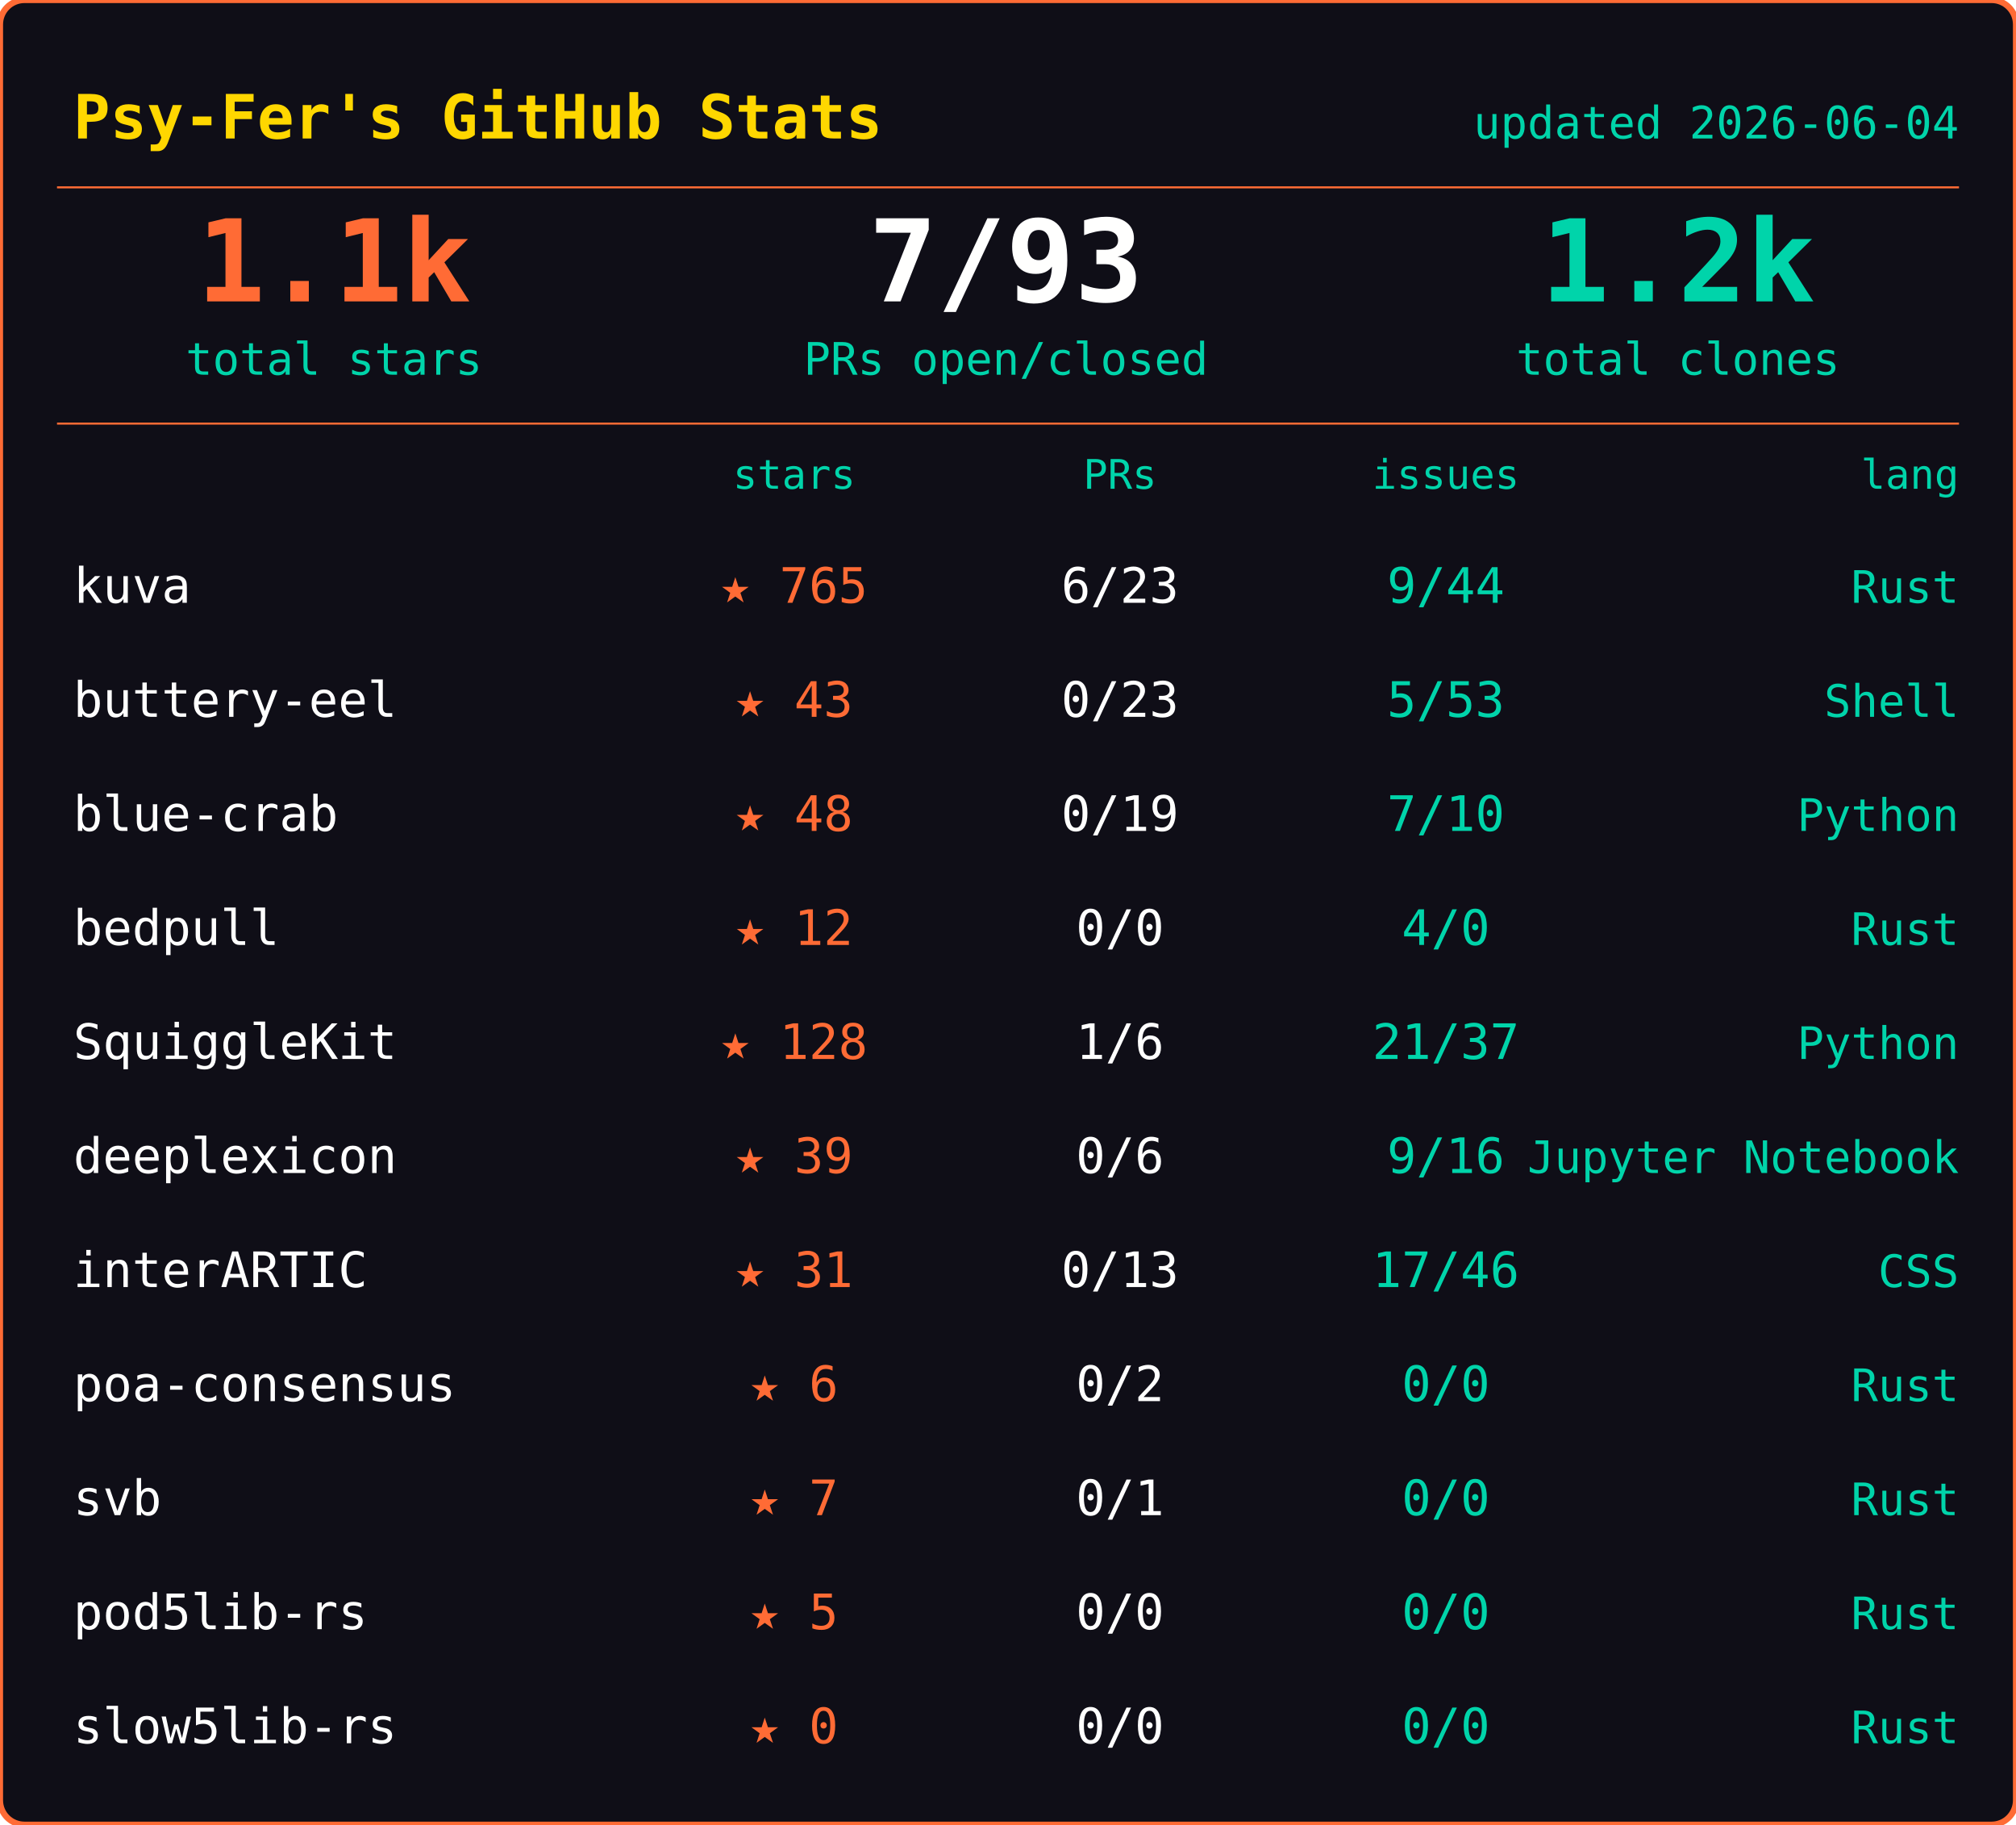
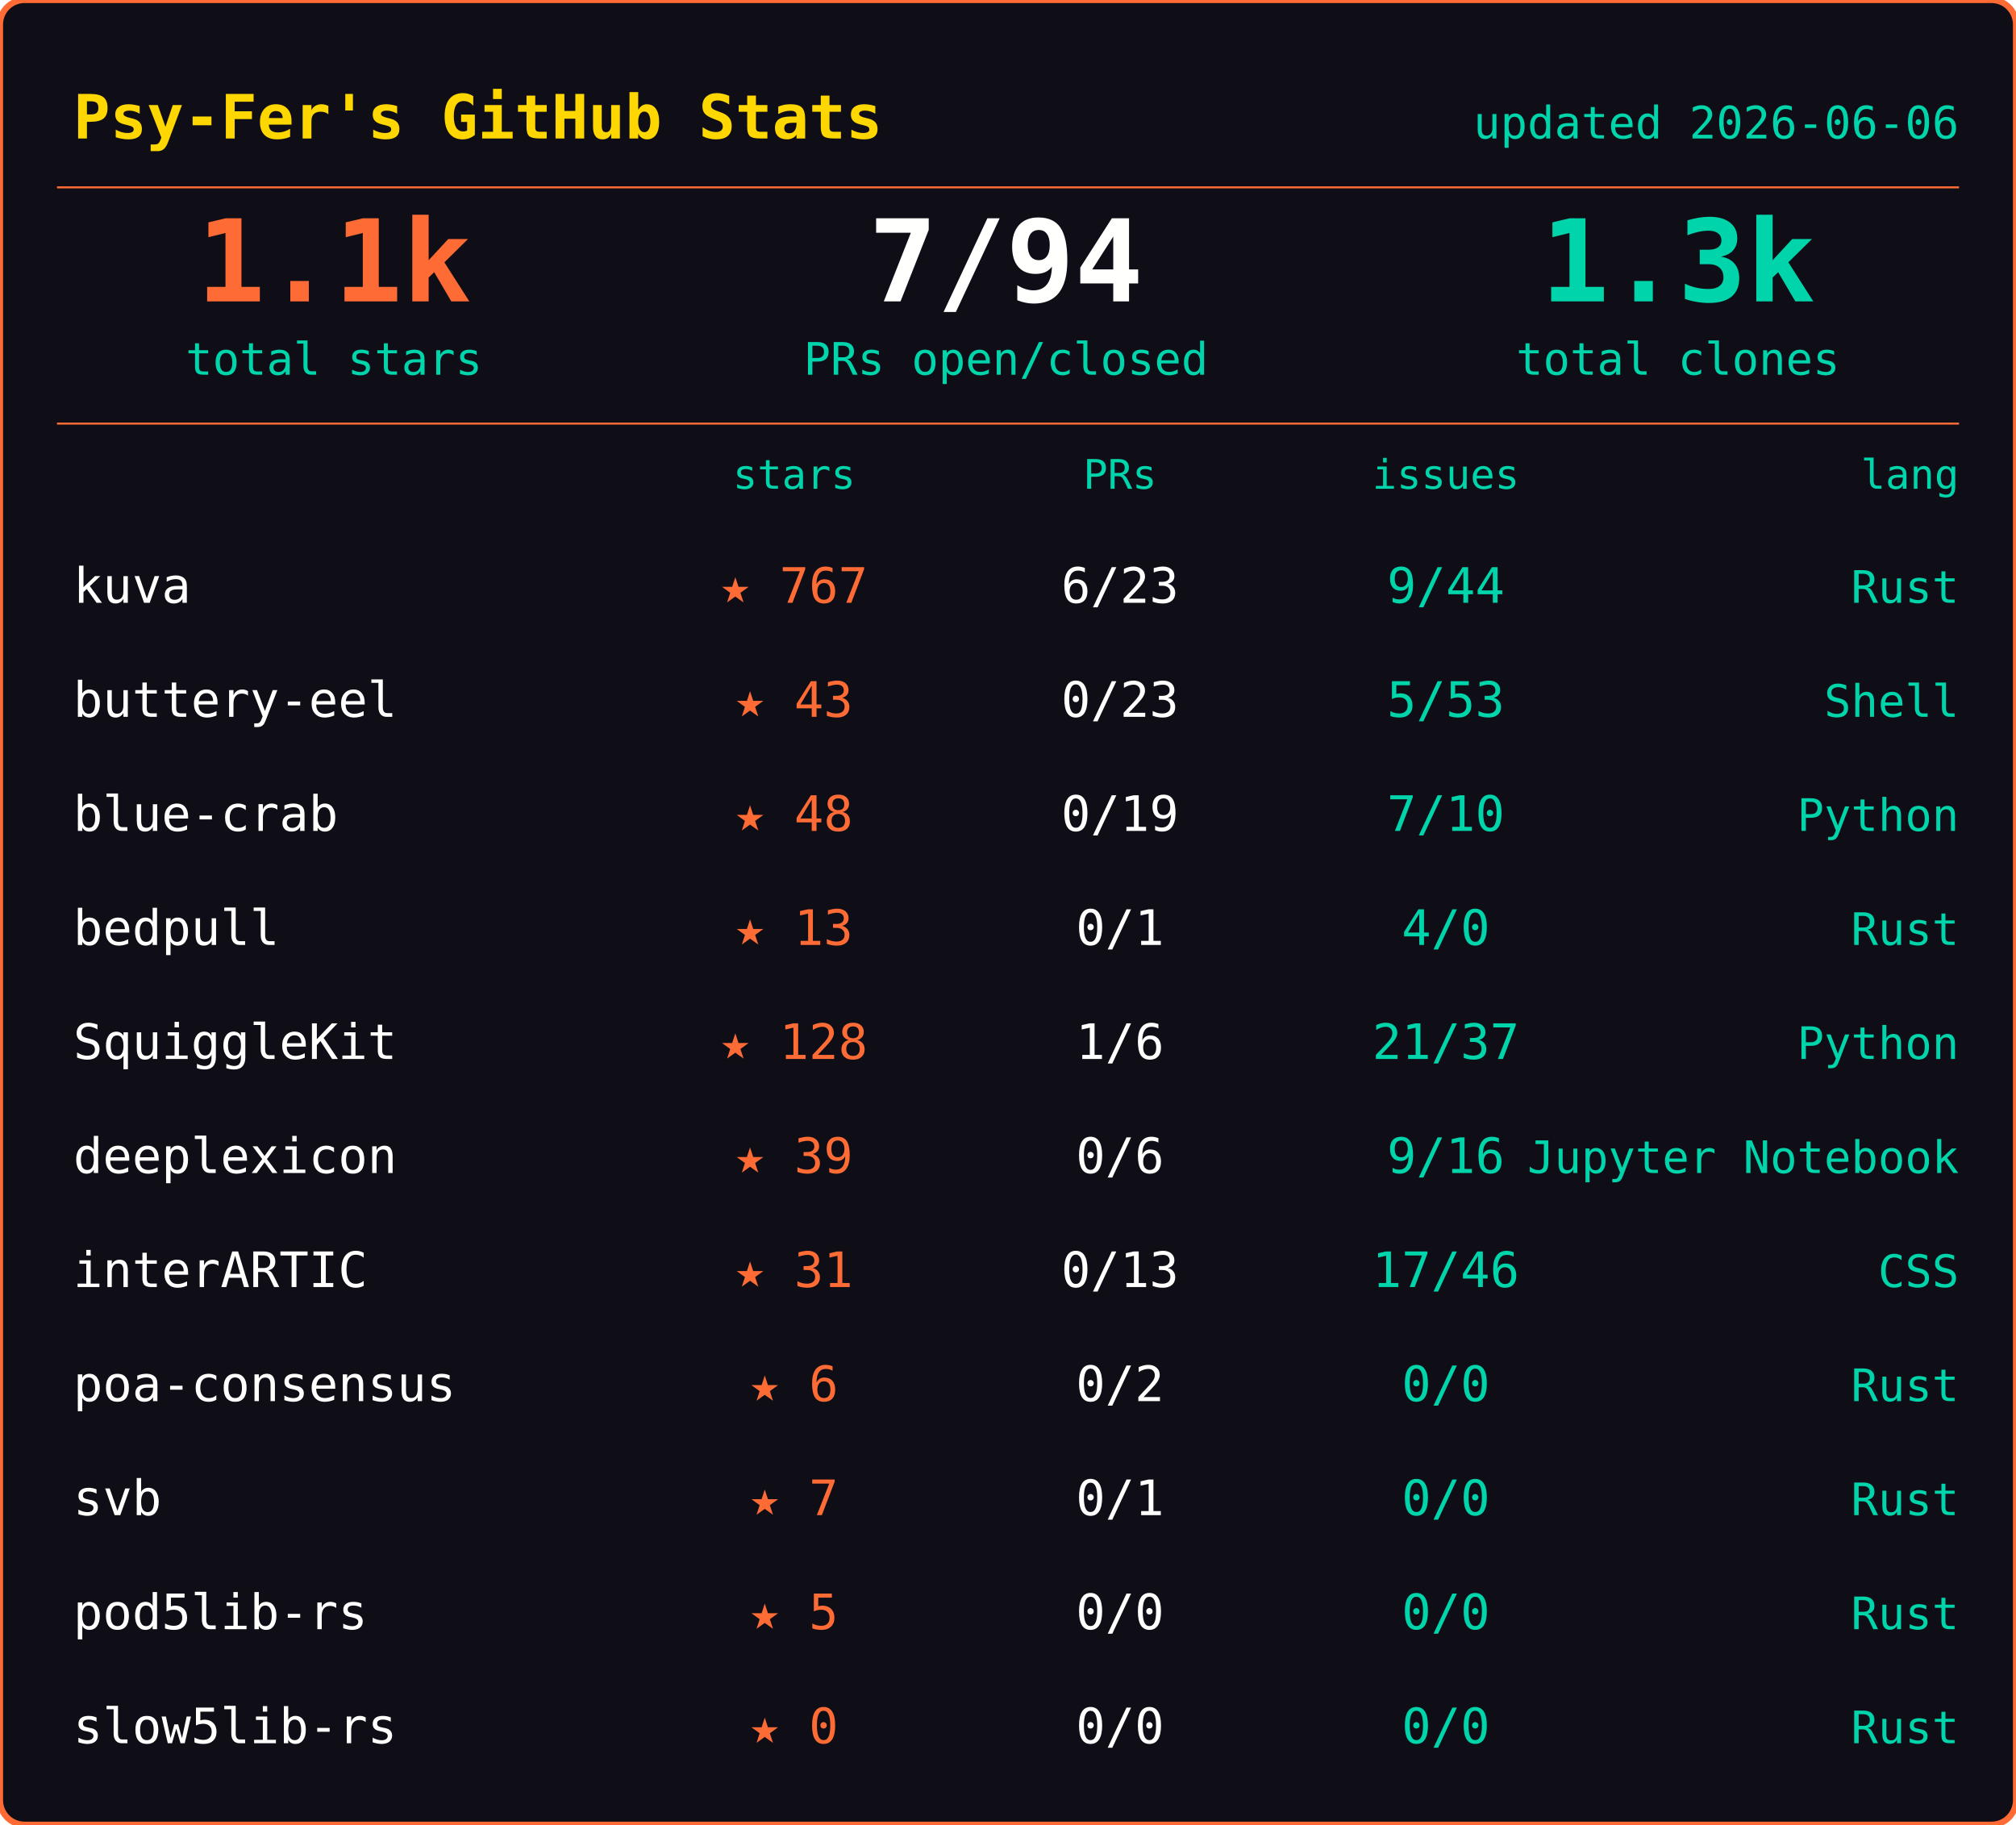
<svg xmlns="http://www.w3.org/2000/svg" width="495" height="448">
  <rect width="495" height="448" rx="6" fill="#0f0e17" stroke="#ff6b35" stroke-width="1.5" />
  <text x="18" y="34" font-family="ui-monospace,SFMono-Regular,SF Mono,Menlo,monospace" font-size="15" font-weight="600" fill="#ffd700">Psy-Fer's GitHub Stats</text>
-   <text x="481" y="34" font-family="ui-monospace,SFMono-Regular,SF Mono,Menlo,monospace" font-size="11" fill="#00d4aa" text-anchor="end">updated 2026-06-04</text>
+   <text x="481" y="34" font-family="ui-monospace,SFMono-Regular,SF Mono,Menlo,monospace" font-size="11" fill="#00d4aa" text-anchor="end">updated 2026-06-06</text>
  <line x1="14" y1="46" x2="481" y2="46" stroke="#ff6b35" stroke-width="0.5" />
  <text x="82" y="74" font-family="ui-monospace,SFMono-Regular,SF Mono,Menlo,monospace" font-size="28" font-weight="700" fill="#ff6b35" text-anchor="middle">1.1k</text>
  <text x="82" y="92" font-family="ui-monospace,SFMono-Regular,SF Mono,Menlo,monospace" font-size="11" fill="#00d4aa" text-anchor="middle">total stars</text>
-   <text x="247" y="74" font-family="ui-monospace,SFMono-Regular,SF Mono,Menlo,monospace" font-size="28" font-weight="700" fill="#fffffe" text-anchor="middle">7/93</text>
+   <text x="247" y="74" font-family="ui-monospace,SFMono-Regular,SF Mono,Menlo,monospace" font-size="28" font-weight="700" fill="#fffffe" text-anchor="middle">7/94</text>
  <text x="247" y="92" font-family="ui-monospace,SFMono-Regular,SF Mono,Menlo,monospace" font-size="11" fill="#00d4aa" text-anchor="middle">PRs open/closed</text>
-   <text x="412" y="74" font-family="ui-monospace,SFMono-Regular,SF Mono,Menlo,monospace" font-size="28" font-weight="700" fill="#00d4aa" text-anchor="middle">1.2k</text>
+   <text x="412" y="74" font-family="ui-monospace,SFMono-Regular,SF Mono,Menlo,monospace" font-size="28" font-weight="700" fill="#00d4aa" text-anchor="middle">1.3k</text>
  <text x="412" y="92" font-family="ui-monospace,SFMono-Regular,SF Mono,Menlo,monospace" font-size="11" fill="#00d4aa" text-anchor="middle">total clones</text>
  <line x1="14" y1="104" x2="481" y2="104" stroke="#ff6b35" stroke-width="0.5" />
  <text x="195" y="120" font-family="ui-monospace,SFMono-Regular,SF Mono,Menlo,monospace" font-size="10" fill="#00d4aa" text-anchor="middle">stars</text>
  <text x="275" y="120" font-family="ui-monospace,SFMono-Regular,SF Mono,Menlo,monospace" font-size="10" fill="#00d4aa" text-anchor="middle">PRs</text>
  <text x="355" y="120" font-family="ui-monospace,SFMono-Regular,SF Mono,Menlo,monospace" font-size="10" fill="#00d4aa" text-anchor="middle">issues</text>
  <text x="481" y="120" font-family="ui-monospace,SFMono-Regular,SF Mono,Menlo,monospace" font-size="10" fill="#00d4aa" text-anchor="end">lang</text>
  <text x="18" y="148" font-family="ui-monospace,SFMono-Regular,SF Mono,Menlo,monospace" font-size="12" fill="#fffffe">kuva</text>
-   <text x="195" y="148" font-family="ui-monospace,SFMono-Regular,SF Mono,Menlo,monospace" font-size="12" fill="#ff6b35" text-anchor="middle">★ 765</text>
+   <text x="195" y="148" font-family="ui-monospace,SFMono-Regular,SF Mono,Menlo,monospace" font-size="12" fill="#ff6b35" text-anchor="middle">★ 767</text>
  <text x="275" y="148" font-family="ui-monospace,SFMono-Regular,SF Mono,Menlo,monospace" font-size="12" fill="#fffffe" text-anchor="middle">6/23</text>
  <text x="355" y="148" font-family="ui-monospace,SFMono-Regular,SF Mono,Menlo,monospace" font-size="12" fill="#00d4aa" text-anchor="middle">9/44</text>
  <text x="481" y="148" font-family="ui-monospace,SFMono-Regular,SF Mono,Menlo,monospace" font-size="11" fill="#00d4aa" text-anchor="end">Rust</text>
  <text x="18" y="176" font-family="ui-monospace,SFMono-Regular,SF Mono,Menlo,monospace" font-size="12" fill="#fffffe">buttery-eel</text>
  <text x="195" y="176" font-family="ui-monospace,SFMono-Regular,SF Mono,Menlo,monospace" font-size="12" fill="#ff6b35" text-anchor="middle">★ 43</text>
  <text x="275" y="176" font-family="ui-monospace,SFMono-Regular,SF Mono,Menlo,monospace" font-size="12" fill="#fffffe" text-anchor="middle">0/23</text>
  <text x="355" y="176" font-family="ui-monospace,SFMono-Regular,SF Mono,Menlo,monospace" font-size="12" fill="#00d4aa" text-anchor="middle">5/53</text>
  <text x="481" y="176" font-family="ui-monospace,SFMono-Regular,SF Mono,Menlo,monospace" font-size="11" fill="#00d4aa" text-anchor="end">Shell</text>
  <text x="18" y="204" font-family="ui-monospace,SFMono-Regular,SF Mono,Menlo,monospace" font-size="12" fill="#fffffe">blue-crab</text>
  <text x="195" y="204" font-family="ui-monospace,SFMono-Regular,SF Mono,Menlo,monospace" font-size="12" fill="#ff6b35" text-anchor="middle">★ 48</text>
  <text x="275" y="204" font-family="ui-monospace,SFMono-Regular,SF Mono,Menlo,monospace" font-size="12" fill="#fffffe" text-anchor="middle">0/19</text>
  <text x="355" y="204" font-family="ui-monospace,SFMono-Regular,SF Mono,Menlo,monospace" font-size="12" fill="#00d4aa" text-anchor="middle">7/10</text>
  <text x="481" y="204" font-family="ui-monospace,SFMono-Regular,SF Mono,Menlo,monospace" font-size="11" fill="#00d4aa" text-anchor="end">Python</text>
  <text x="18" y="232" font-family="ui-monospace,SFMono-Regular,SF Mono,Menlo,monospace" font-size="12" fill="#fffffe">bedpull</text>
-   <text x="195" y="232" font-family="ui-monospace,SFMono-Regular,SF Mono,Menlo,monospace" font-size="12" fill="#ff6b35" text-anchor="middle">★ 12</text>
-   <text x="275" y="232" font-family="ui-monospace,SFMono-Regular,SF Mono,Menlo,monospace" font-size="12" fill="#fffffe" text-anchor="middle">0/0</text>
+   <text x="195" y="232" font-family="ui-monospace,SFMono-Regular,SF Mono,Menlo,monospace" font-size="12" fill="#ff6b35" text-anchor="middle">★ 13</text>
+   <text x="275" y="232" font-family="ui-monospace,SFMono-Regular,SF Mono,Menlo,monospace" font-size="12" fill="#fffffe" text-anchor="middle">0/1</text>
  <text x="355" y="232" font-family="ui-monospace,SFMono-Regular,SF Mono,Menlo,monospace" font-size="12" fill="#00d4aa" text-anchor="middle">4/0</text>
  <text x="481" y="232" font-family="ui-monospace,SFMono-Regular,SF Mono,Menlo,monospace" font-size="11" fill="#00d4aa" text-anchor="end">Rust</text>
  <text x="18" y="260" font-family="ui-monospace,SFMono-Regular,SF Mono,Menlo,monospace" font-size="12" fill="#fffffe">SquiggleKit</text>
  <text x="195" y="260" font-family="ui-monospace,SFMono-Regular,SF Mono,Menlo,monospace" font-size="12" fill="#ff6b35" text-anchor="middle">★ 128</text>
  <text x="275" y="260" font-family="ui-monospace,SFMono-Regular,SF Mono,Menlo,monospace" font-size="12" fill="#fffffe" text-anchor="middle">1/6</text>
  <text x="355" y="260" font-family="ui-monospace,SFMono-Regular,SF Mono,Menlo,monospace" font-size="12" fill="#00d4aa" text-anchor="middle">21/37</text>
  <text x="481" y="260" font-family="ui-monospace,SFMono-Regular,SF Mono,Menlo,monospace" font-size="11" fill="#00d4aa" text-anchor="end">Python</text>
  <text x="18" y="288" font-family="ui-monospace,SFMono-Regular,SF Mono,Menlo,monospace" font-size="12" fill="#fffffe">deeplexicon</text>
  <text x="195" y="288" font-family="ui-monospace,SFMono-Regular,SF Mono,Menlo,monospace" font-size="12" fill="#ff6b35" text-anchor="middle">★ 39</text>
  <text x="275" y="288" font-family="ui-monospace,SFMono-Regular,SF Mono,Menlo,monospace" font-size="12" fill="#fffffe" text-anchor="middle">0/6</text>
  <text x="355" y="288" font-family="ui-monospace,SFMono-Regular,SF Mono,Menlo,monospace" font-size="12" fill="#00d4aa" text-anchor="middle">9/16</text>
  <text x="481" y="288" font-family="ui-monospace,SFMono-Regular,SF Mono,Menlo,monospace" font-size="11" fill="#00d4aa" text-anchor="end">Jupyter Notebook</text>
  <text x="18" y="316" font-family="ui-monospace,SFMono-Regular,SF Mono,Menlo,monospace" font-size="12" fill="#fffffe">interARTIC</text>
  <text x="195" y="316" font-family="ui-monospace,SFMono-Regular,SF Mono,Menlo,monospace" font-size="12" fill="#ff6b35" text-anchor="middle">★ 31</text>
  <text x="275" y="316" font-family="ui-monospace,SFMono-Regular,SF Mono,Menlo,monospace" font-size="12" fill="#fffffe" text-anchor="middle">0/13</text>
  <text x="355" y="316" font-family="ui-monospace,SFMono-Regular,SF Mono,Menlo,monospace" font-size="12" fill="#00d4aa" text-anchor="middle">17/46</text>
  <text x="481" y="316" font-family="ui-monospace,SFMono-Regular,SF Mono,Menlo,monospace" font-size="11" fill="#00d4aa" text-anchor="end">CSS</text>
  <text x="18" y="344" font-family="ui-monospace,SFMono-Regular,SF Mono,Menlo,monospace" font-size="12" fill="#fffffe">poa-consensus</text>
  <text x="195" y="344" font-family="ui-monospace,SFMono-Regular,SF Mono,Menlo,monospace" font-size="12" fill="#ff6b35" text-anchor="middle">★ 6</text>
  <text x="275" y="344" font-family="ui-monospace,SFMono-Regular,SF Mono,Menlo,monospace" font-size="12" fill="#fffffe" text-anchor="middle">0/2</text>
  <text x="355" y="344" font-family="ui-monospace,SFMono-Regular,SF Mono,Menlo,monospace" font-size="12" fill="#00d4aa" text-anchor="middle">0/0</text>
  <text x="481" y="344" font-family="ui-monospace,SFMono-Regular,SF Mono,Menlo,monospace" font-size="11" fill="#00d4aa" text-anchor="end">Rust</text>
  <text x="18" y="372" font-family="ui-monospace,SFMono-Regular,SF Mono,Menlo,monospace" font-size="12" fill="#fffffe">svb</text>
  <text x="195" y="372" font-family="ui-monospace,SFMono-Regular,SF Mono,Menlo,monospace" font-size="12" fill="#ff6b35" text-anchor="middle">★ 7</text>
  <text x="275" y="372" font-family="ui-monospace,SFMono-Regular,SF Mono,Menlo,monospace" font-size="12" fill="#fffffe" text-anchor="middle">0/1</text>
  <text x="355" y="372" font-family="ui-monospace,SFMono-Regular,SF Mono,Menlo,monospace" font-size="12" fill="#00d4aa" text-anchor="middle">0/0</text>
  <text x="481" y="372" font-family="ui-monospace,SFMono-Regular,SF Mono,Menlo,monospace" font-size="11" fill="#00d4aa" text-anchor="end">Rust</text>
  <text x="18" y="400" font-family="ui-monospace,SFMono-Regular,SF Mono,Menlo,monospace" font-size="12" fill="#fffffe">pod5lib-rs</text>
  <text x="195" y="400" font-family="ui-monospace,SFMono-Regular,SF Mono,Menlo,monospace" font-size="12" fill="#ff6b35" text-anchor="middle">★ 5</text>
  <text x="275" y="400" font-family="ui-monospace,SFMono-Regular,SF Mono,Menlo,monospace" font-size="12" fill="#fffffe" text-anchor="middle">0/0</text>
  <text x="355" y="400" font-family="ui-monospace,SFMono-Regular,SF Mono,Menlo,monospace" font-size="12" fill="#00d4aa" text-anchor="middle">0/0</text>
  <text x="481" y="400" font-family="ui-monospace,SFMono-Regular,SF Mono,Menlo,monospace" font-size="11" fill="#00d4aa" text-anchor="end">Rust</text>
  <text x="18" y="428" font-family="ui-monospace,SFMono-Regular,SF Mono,Menlo,monospace" font-size="12" fill="#fffffe">slow5lib-rs</text>
  <text x="195" y="428" font-family="ui-monospace,SFMono-Regular,SF Mono,Menlo,monospace" font-size="12" fill="#ff6b35" text-anchor="middle">★ 0</text>
  <text x="275" y="428" font-family="ui-monospace,SFMono-Regular,SF Mono,Menlo,monospace" font-size="12" fill="#fffffe" text-anchor="middle">0/0</text>
  <text x="355" y="428" font-family="ui-monospace,SFMono-Regular,SF Mono,Menlo,monospace" font-size="12" fill="#00d4aa" text-anchor="middle">0/0</text>
  <text x="481" y="428" font-family="ui-monospace,SFMono-Regular,SF Mono,Menlo,monospace" font-size="11" fill="#00d4aa" text-anchor="end">Rust</text>
</svg>
